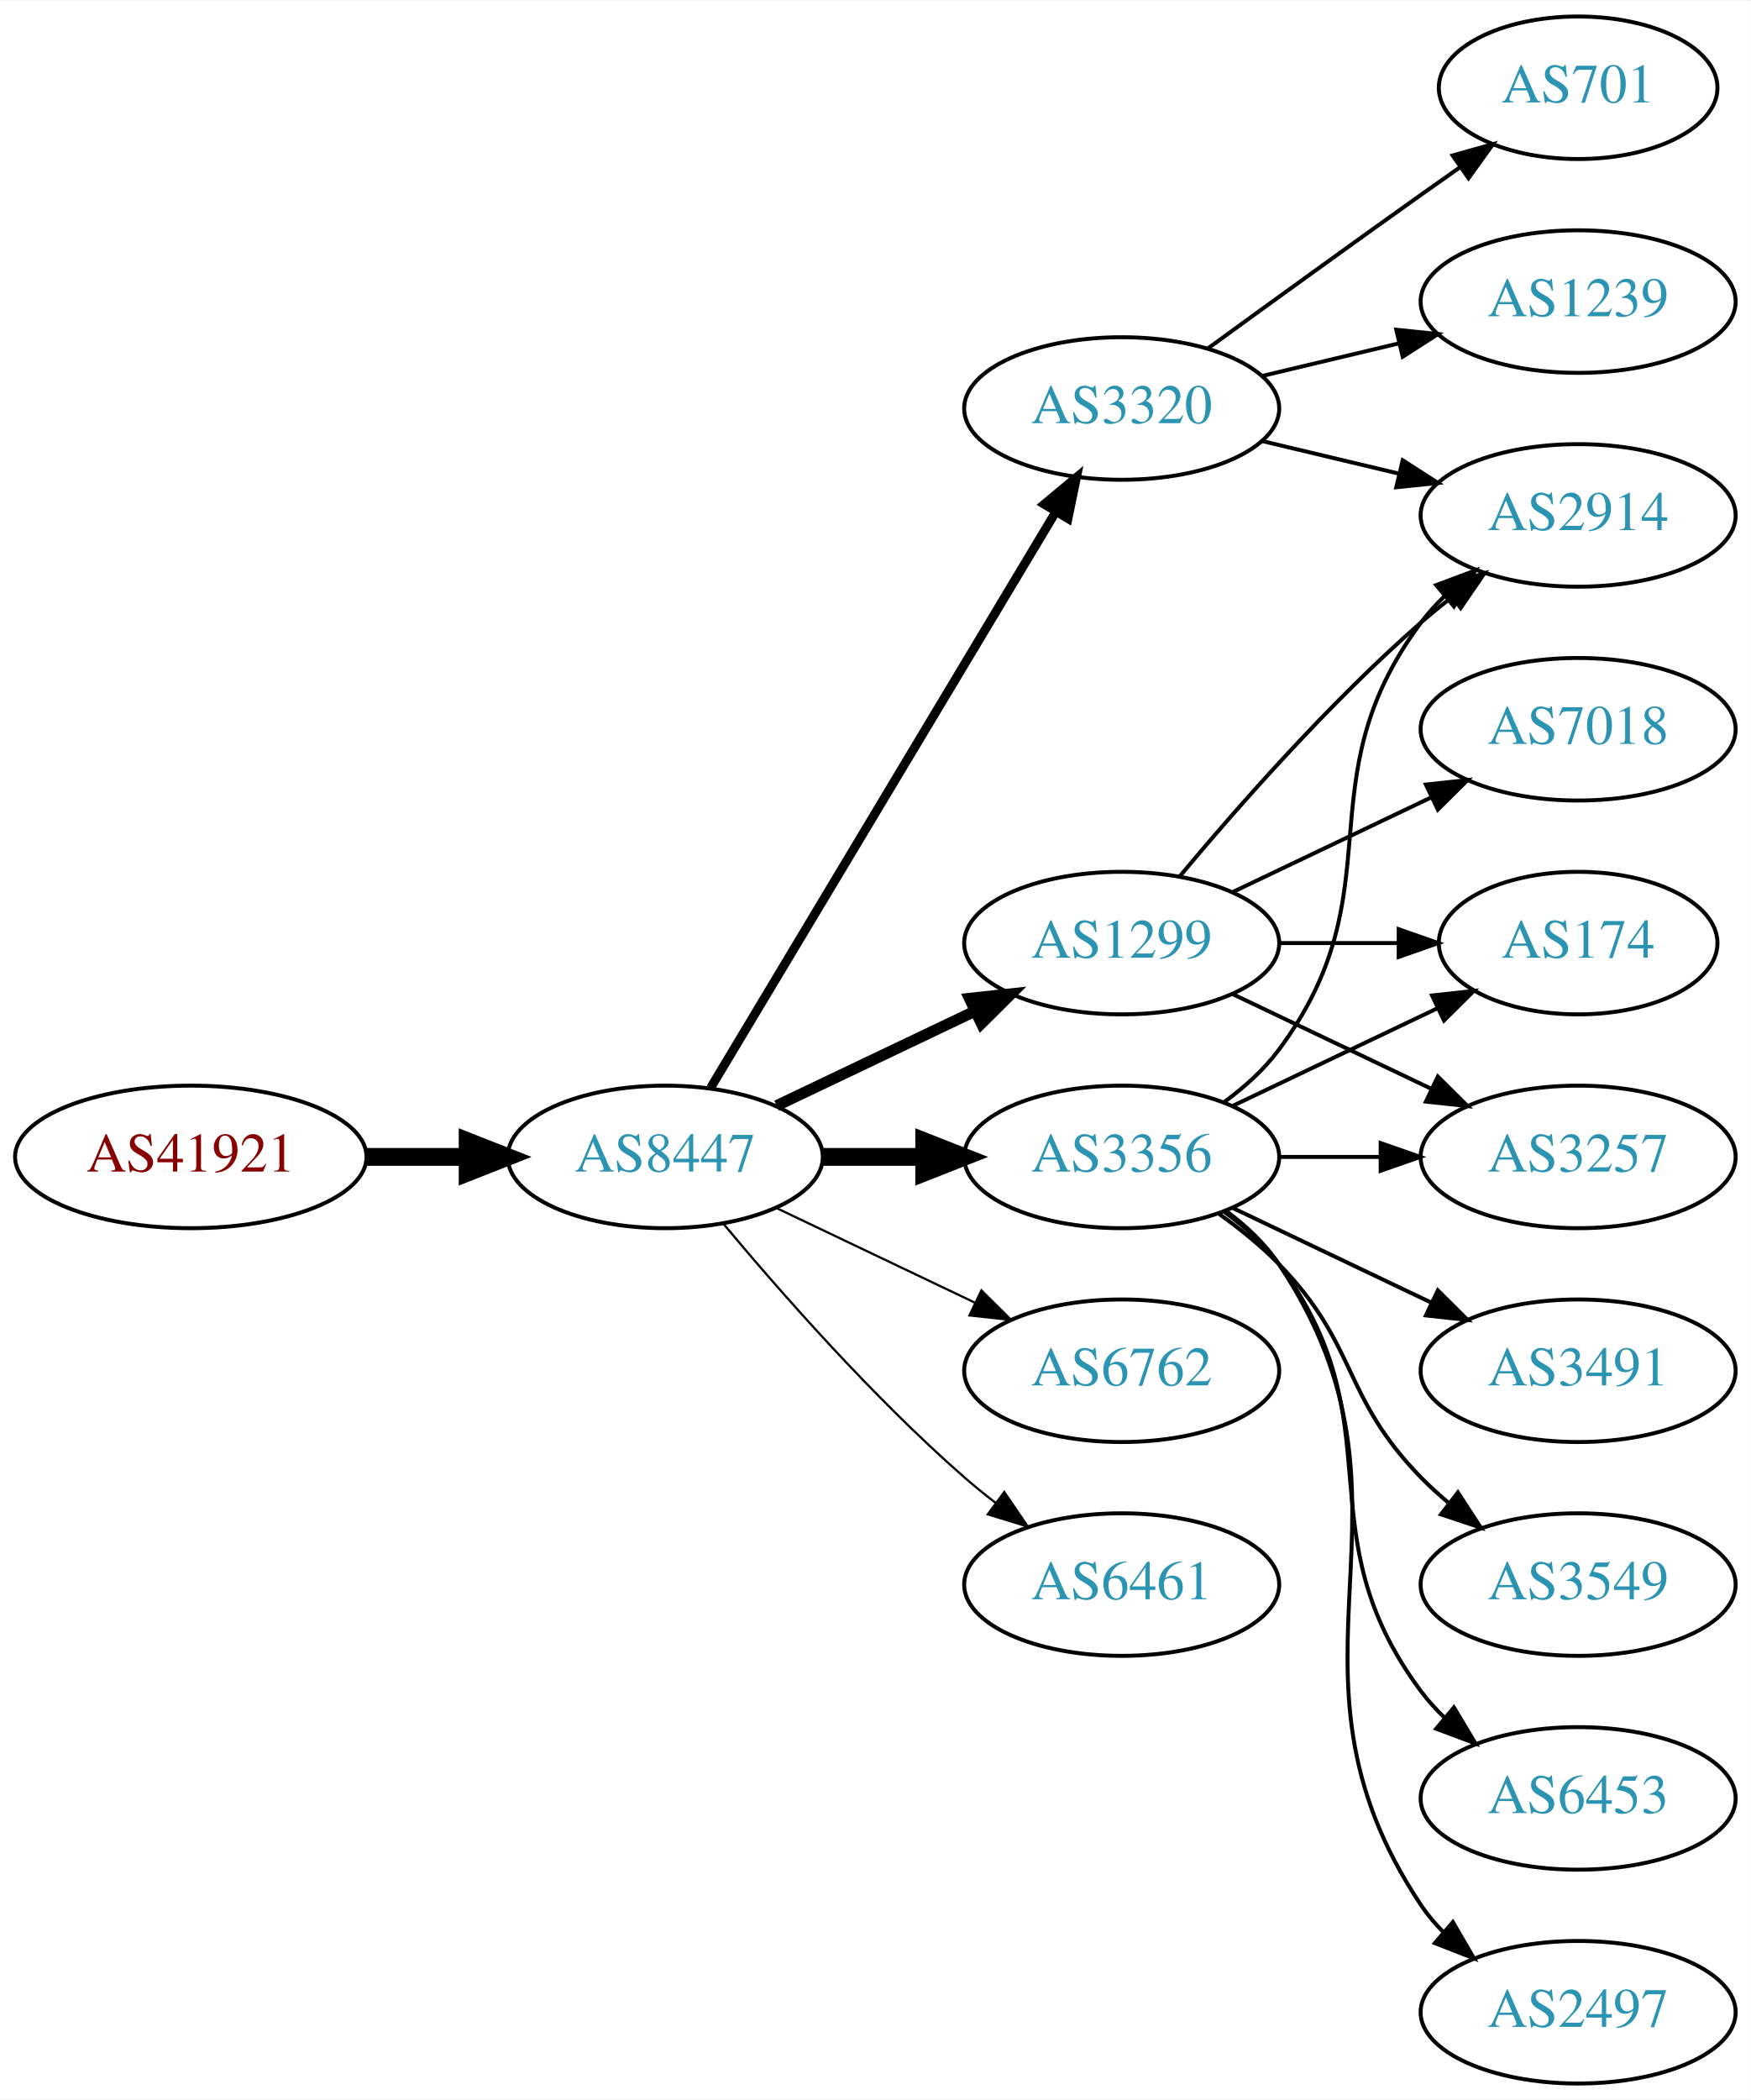
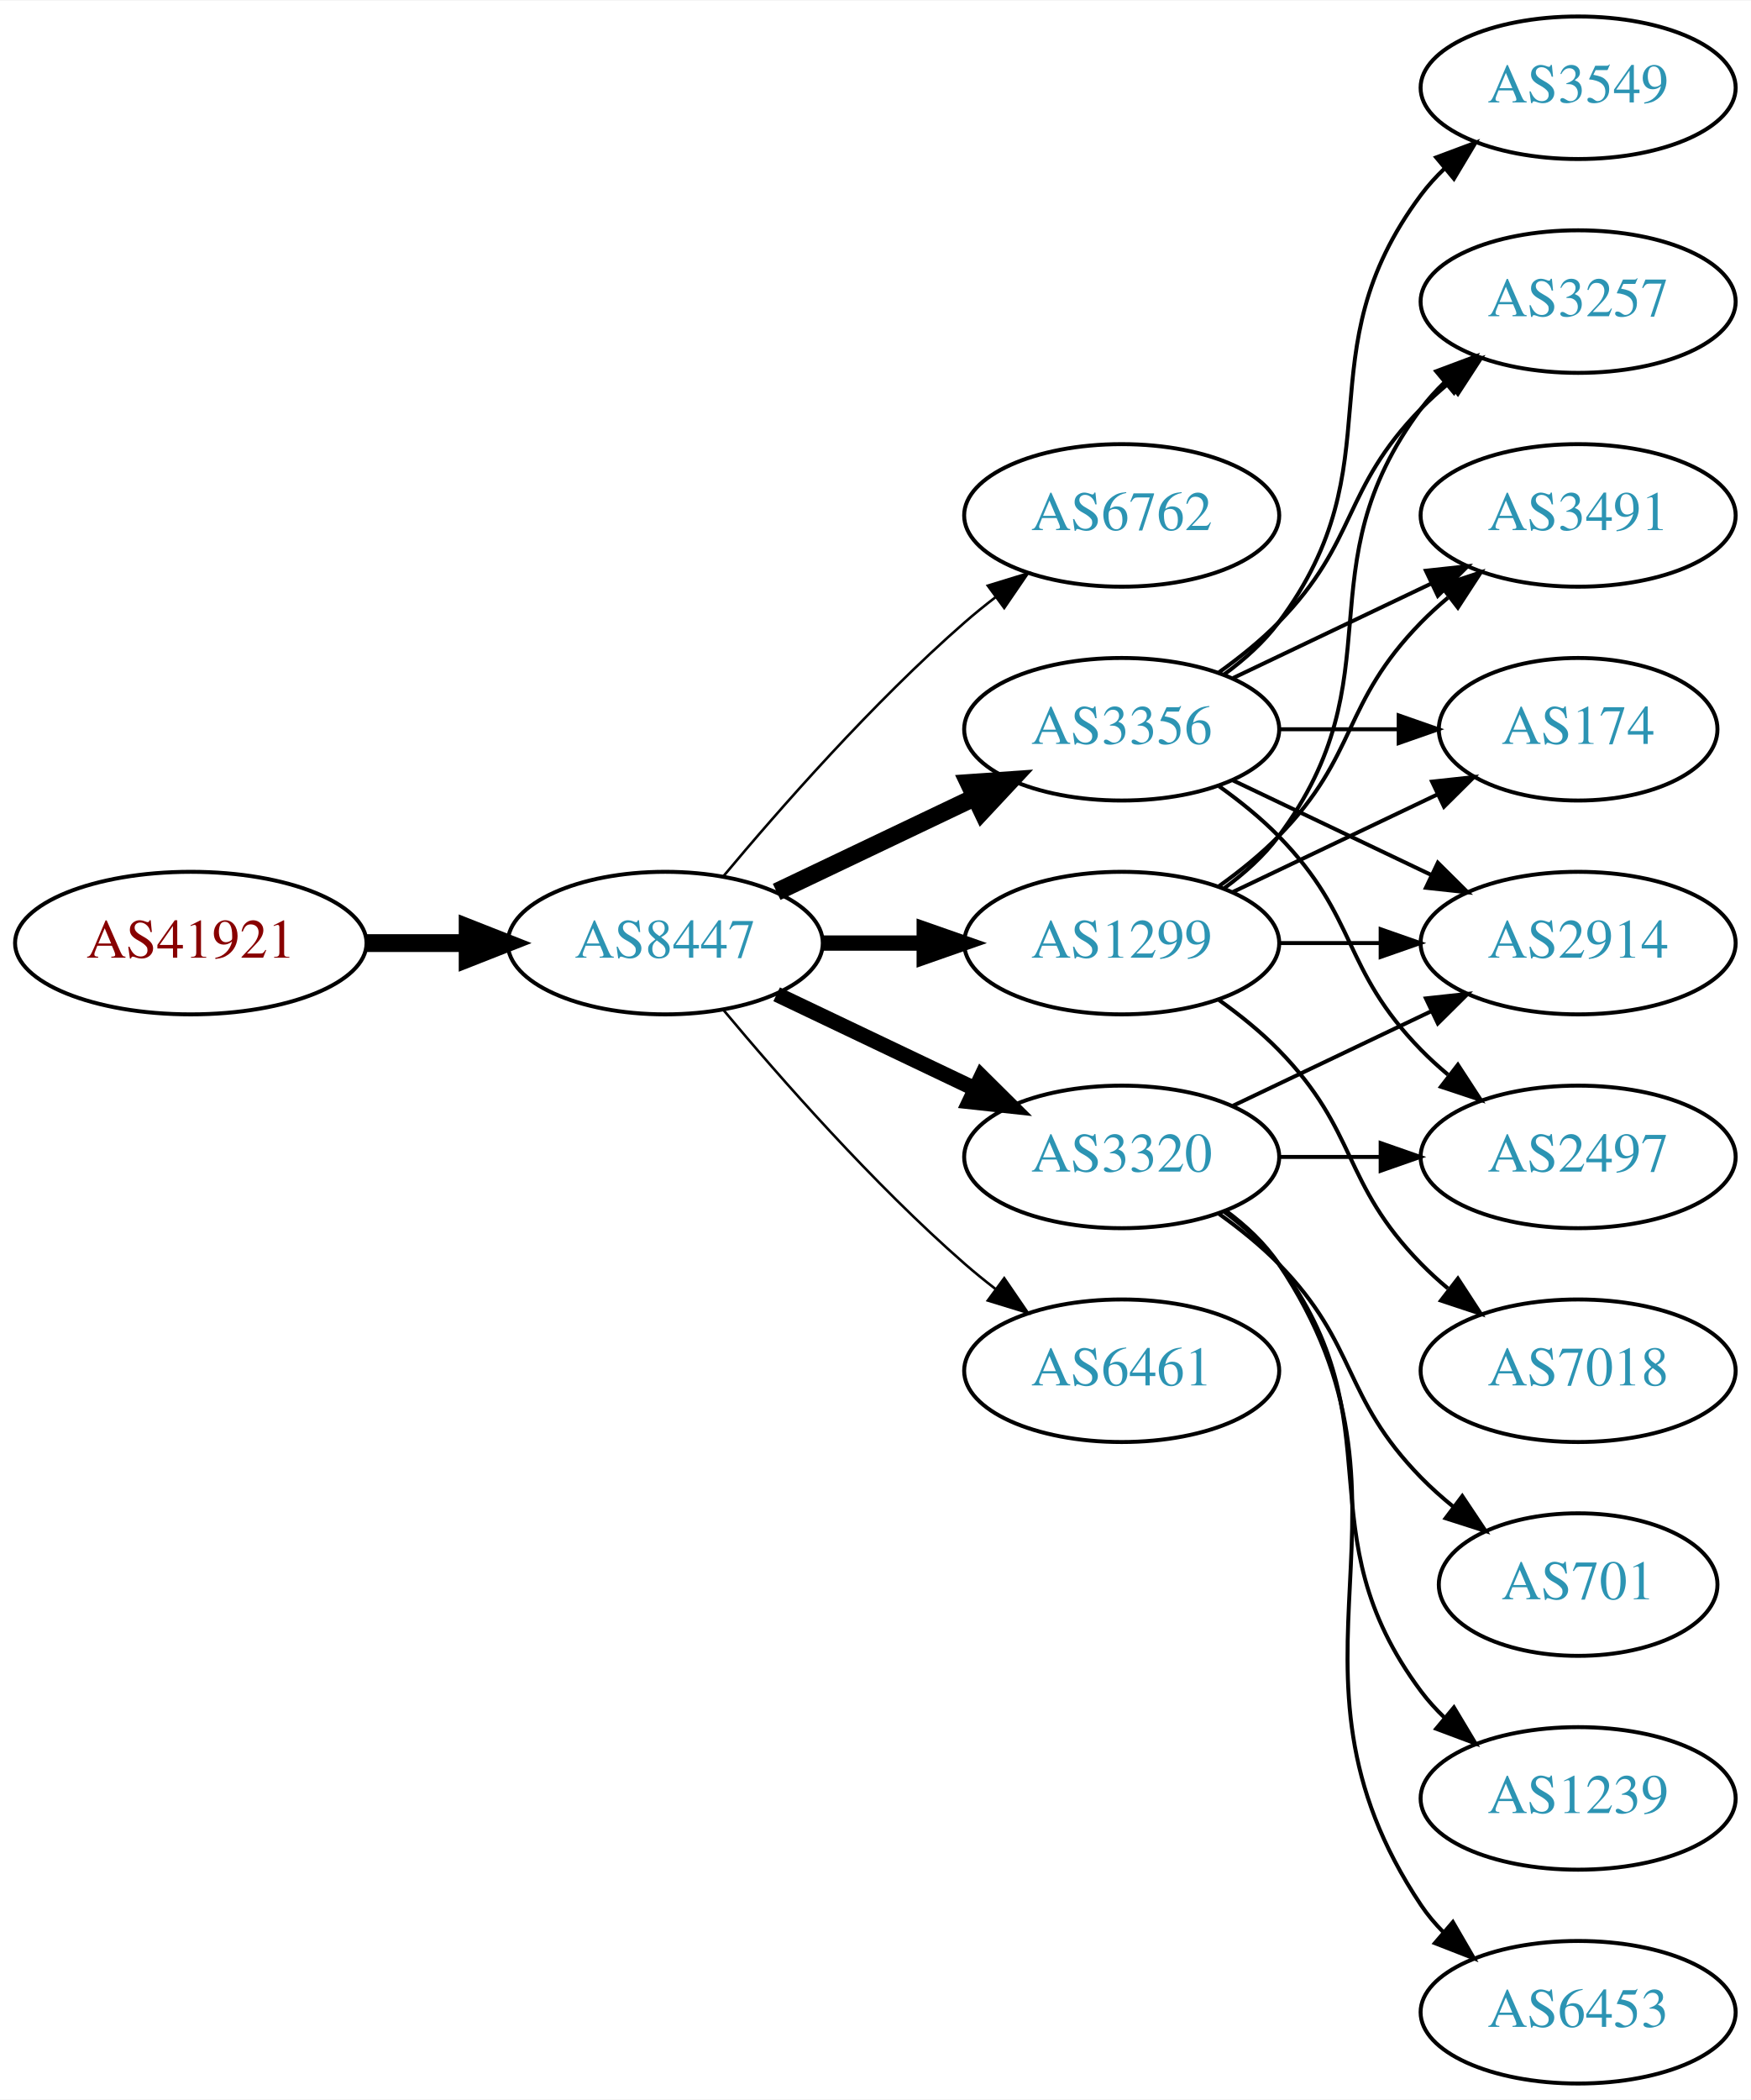
<svg xmlns="http://www.w3.org/2000/svg" xmlns:xlink="http://www.w3.org/1999/xlink" width="442pt" height="530pt" viewBox="0.00 0.00 442.27 530.00">
  <g id="graph0" class="graph" transform="scale(1 1) rotate(0) translate(4 526)">
    <polygon fill="white" stroke="none" points="-4,4 -4,-526 438.271,-526 438.271,4 -4,4" />
    <g id="node1" class="node">
      <g id="a_node1">
        <a xlink:href="/asn/41921" xlink:title="AS41921 ~ B&amp;R Industrial Automation GmbH [AT]">
-           <ellipse fill="#ffffff" stroke="black" cx="44.196" cy="-234" rx="44.393" ry="18" />
-           <text text-anchor="middle" x="44.196" y="-230.3" font-family="Times,serif" font-size="14.00" fill="#880000">AS41921</text>
+           <ellipse fill="#ffffff" stroke="black" cx="44.196" cy="-288" rx="44.393" ry="18" />
+           <text text-anchor="middle" x="44.196" y="-284.3" font-family="Times,serif" font-size="14.00" fill="#880000">AS41921</text>
        </a>
      </g>
    </g>
    <g id="node2" class="node">
      <g id="a_node2">
        <a xlink:href="/asn/8447" xlink:title="AS8447 ~ A1 Telekom Austria AG [AT]">
-           <ellipse fill="#ffffff" stroke="black" cx="164.039" cy="-234" rx="39.794" ry="18" />
-           <text text-anchor="middle" x="164.039" y="-230.3" font-family="Times,serif" font-size="14.00" fill="#2c94b3">AS8447</text>
+           <ellipse fill="#ffffff" stroke="black" cx="164.039" cy="-288" rx="39.794" ry="18" />
+           <text text-anchor="middle" x="164.039" y="-284.3" font-family="Times,serif" font-size="14.00" fill="#2c94b3">AS8447</text>
        </a>
      </g>
    </g>
    <g id="edge1" class="edge">
-       <path fill="none" stroke="black" stroke-width="4.5" d="M88.407,-234C96.72,-234 105.482,-234 113.965,-234" />
-       <polygon fill="black" stroke="black" stroke-width="4.5" points="114.123,-237.938 124.123,-234 114.123,-230.063 114.123,-237.938" />
+       <path fill="none" stroke="black" stroke-width="4.5" d="M88.407,-288C96.72,-288 105.482,-288 113.965,-288" />
+       <polygon fill="black" stroke="black" stroke-width="4.5" points="114.123,-291.938 124.123,-288 114.123,-284.063 114.123,-291.938" />
    </g>
    <g id="node3" class="node">
      <g id="a_node3">
-         <a xlink:href="/asn/3320" xlink:title="AS3320 ~ DTAG [DE]">
-           <ellipse fill="#ffffff" stroke="black" cx="279.332" cy="-423" rx="39.794" ry="18" />
-           <text text-anchor="middle" x="279.332" y="-419.3" font-family="Times,serif" font-size="14.00" fill="#2c94b3">AS3320</text>
+         <a xlink:href="/asn/6762" xlink:title="AS6762 ~ TELECOM ITALIA SPARKLE S.p.A. [IT]">
+           <ellipse fill="#ffffff" stroke="black" cx="279.332" cy="-396" rx="39.794" ry="18" />
+           <text text-anchor="middle" x="279.332" y="-392.3" font-family="Times,serif" font-size="14.00" fill="#2c94b3">AS6762</text>
        </a>
      </g>
    </g>
    <g id="edge2" class="edge">
-       <path fill="none" stroke="black" stroke-width="2.25" d="M175.494,-251.442C195.475,-284.775 239.18,-357.686 262.666,-396.866" />
-       <polygon fill="black" stroke="black" stroke-width="2.25" points="259.758,-398.823 267.902,-405.6 265.762,-395.224 259.758,-398.823" />
+       <path fill="none" stroke="black" stroke-width="0.643" d="M178.669,-304.817C192.951,-321.929 216.498,-348.745 239.685,-369 242.151,-371.154 244.789,-373.294 247.487,-375.372" />
+       <polygon fill="black" stroke="black" stroke-width="0.643" points="245.512,-378.264 255.641,-381.37 249.66,-372.625 245.512,-378.264" />
    </g>
    <g id="node4" class="node">
      <g id="a_node4">
-         <a xlink:href="/asn/6762" xlink:title="AS6762 ~ TELECOM ITALIA SPARKLE S.p.A. [IT]">
-           <ellipse fill="#ffffff" stroke="black" cx="279.332" cy="-180" rx="39.794" ry="18" />
-           <text text-anchor="middle" x="279.332" y="-176.3" font-family="Times,serif" font-size="14.00" fill="#2c94b3">AS6762</text>
-         </a>
-       </g>
-     </g>
-     <g id="edge3" class="edge">
-       <path fill="none" stroke="black" stroke-width="0.562" d="M192.175,-221.066C207.169,-213.919 225.99,-204.948 242.213,-197.215" />
-       <polygon fill="black" stroke="black" stroke-width="0.562" points="243.895,-200.291 251.417,-192.829 240.884,-193.972 243.895,-200.291" />
-     </g>
-     <g id="node5" class="node">
-       <g id="a_node5">
        <a xlink:href="/asn/1299" xlink:title="AS1299 ~ Telia Carrier [EU]">
          <ellipse fill="#ffffff" stroke="black" cx="279.332" cy="-288" rx="39.794" ry="18" />
          <text text-anchor="middle" x="279.332" y="-284.3" font-family="Times,serif" font-size="14.00" fill="#2c94b3">AS1299</text>
        </a>
      </g>
    </g>
+     <g id="edge3" class="edge">
+       <path fill="none" stroke="black" stroke-width="3.857" d="M203.711,-288C211.914,-288 220.678,-288 229.21,-288" />
+       <polygon fill="black" stroke="black" stroke-width="3.857" points="229.449,-291.5 239.449,-288 229.449,-284.5 229.449,-291.5" />
+     </g>
+     <g id="node5" class="node">
+       <g id="a_node5">
+         <a xlink:href="/asn/3320" xlink:title="AS3320 ~ DTAG [DE]">
+           <ellipse fill="#ffffff" stroke="black" cx="279.332" cy="-234" rx="39.794" ry="18" />
+           <text text-anchor="middle" x="279.332" y="-230.3" font-family="Times,serif" font-size="14.00" fill="#2c94b3">AS3320</text>
+         </a>
+       </g>
+     </g>
    <g id="edge4" class="edge">
-       <path fill="none" stroke="black" stroke-width="2.812" d="M192.175,-246.934C207.169,-254.081 225.99,-263.052 242.213,-270.785" />
-       <polygon fill="black" stroke="black" stroke-width="2.812" points="240.884,-274.028 251.417,-275.171 243.895,-267.709 240.884,-274.028" />
+       <path fill="none" stroke="black" stroke-width="3.857" d="M192.175,-275.066C207.169,-267.919 225.99,-258.948 242.213,-251.215" />
+       <polygon fill="black" stroke="black" stroke-width="3.857" points="243.895,-254.291 251.417,-246.829 240.884,-247.972 243.895,-254.291" />
    </g>
    <g id="node6" class="node">
      <g id="a_node6">
-         <a xlink:href="/asn/3356" xlink:title="AS3356 ~ Level 3 Parent, LLC [US]">
-           <ellipse fill="#ffffff" stroke="black" cx="279.332" cy="-234" rx="39.794" ry="18" />
-           <text text-anchor="middle" x="279.332" y="-230.3" font-family="Times,serif" font-size="14.00" fill="#2c94b3">AS3356</text>
+         <a xlink:href="/asn/6461" xlink:title="AS6461 ~ Zayo Bandwidth [US]">
+           <ellipse fill="#ffffff" stroke="black" cx="279.332" cy="-180" rx="39.794" ry="18" />
+           <text text-anchor="middle" x="279.332" y="-176.3" font-family="Times,serif" font-size="14.00" fill="#2c94b3">AS6461</text>
        </a>
      </g>
    </g>
    <g id="edge5" class="edge">
-       <path fill="none" stroke="black" stroke-width="4.5" d="M203.711,-234C211.914,-234 220.678,-234 229.21,-234" />
-       <polygon fill="black" stroke="black" stroke-width="4.5" points="229.449,-237.938 239.449,-234 229.449,-230.063 229.449,-237.938" />
+       <path fill="none" stroke="black" stroke-width="0.643" d="M178.669,-271.183C192.951,-254.071 216.498,-227.255 239.685,-207 242.151,-204.846 244.789,-202.706 247.487,-200.628" />
+       <polygon fill="black" stroke="black" stroke-width="0.643" points="249.66,-203.375 255.641,-194.63 245.512,-197.736 249.66,-203.375" />
    </g>
    <g id="node7" class="node">
      <g id="a_node7">
-         <a xlink:href="/asn/6461" xlink:title="AS6461 ~ Zayo Bandwidth [US]">
-           <ellipse fill="#ffffff" stroke="black" cx="279.332" cy="-126" rx="39.794" ry="18" />
-           <text text-anchor="middle" x="279.332" y="-122.3" font-family="Times,serif" font-size="14.00" fill="#2c94b3">AS6461</text>
+         <a xlink:href="/asn/3356" xlink:title="AS3356 ~ Level 3 Parent, LLC [US]">
+           <ellipse fill="#ffffff" stroke="black" cx="279.332" cy="-342" rx="39.794" ry="18" />
+           <text text-anchor="middle" x="279.332" y="-338.3" font-family="Times,serif" font-size="14.00" fill="#2c94b3">AS3356</text>
        </a>
      </g>
    </g>
    <g id="edge6" class="edge">
-       <path fill="none" stroke="black" stroke-width="0.562" d="M178.669,-217.183C192.951,-200.071 216.498,-173.255 239.685,-153 242.151,-150.846 244.789,-148.706 247.487,-146.628" />
-       <polygon fill="black" stroke="black" stroke-width="0.562" points="249.66,-149.375 255.641,-140.63 245.512,-143.736 249.66,-149.375" />
+       <path fill="none" stroke="black" stroke-width="4.5" d="M192.175,-300.934C207.169,-308.081 225.99,-317.052 242.213,-324.785" />
+       <polygon fill="black" stroke="black" stroke-width="4.5" points="240.695,-328.423 251.417,-329.171 244.084,-321.314 240.695,-328.423" />
    </g>
    <g id="node8" class="node">
      <g id="a_node8">
-         <a xlink:href="/asn/701" xlink:title="AS701 ~ UUNET [US]">
-           <ellipse fill="#ffffff" stroke="black" cx="394.625" cy="-504" rx="35.194" ry="18" />
-           <text text-anchor="middle" x="394.625" y="-500.3" font-family="Times,serif" font-size="14.00" fill="#2c94b3">AS701</text>
+         <a xlink:href="/asn/2914" xlink:title="AS2914 ~ NTT America, Inc. [US]">
+           <ellipse fill="#ffffff" stroke="black" cx="394.625" cy="-288" rx="39.794" ry="18" />
+           <text text-anchor="middle" x="394.625" y="-284.3" font-family="Times,serif" font-size="14.00" fill="#2c94b3">AS2914</text>
        </a>
      </g>
    </g>
    <g id="edge7" class="edge">
-       <path fill="none" stroke="black" d="M301.18,-438.222C316.114,-449.091 336.727,-464.025 354.978,-477 358.188,-479.282 361.557,-481.661 364.912,-484.018" />
-       <polygon fill="black" stroke="black" points="362.924,-486.899 373.123,-489.77 366.94,-481.166 362.924,-486.899" />
+       <path fill="none" stroke="black" d="M319.004,-288C327.207,-288 335.971,-288 344.503,-288" />
+       <polygon fill="black" stroke="black" points="344.742,-291.5 354.742,-288 344.742,-284.5 344.742,-291.5" />
    </g>
    <g id="node9" class="node">
      <g id="a_node9">
-         <a xlink:href="/asn/1239" xlink:title="AS1239 ~ Sprint [US]">
+         <a xlink:href="/asn/3257" xlink:title="AS3257 ~ GTT [DE]">
          <ellipse fill="#ffffff" stroke="black" cx="394.625" cy="-450" rx="39.794" ry="18" />
-           <text text-anchor="middle" x="394.625" y="-446.3" font-family="Times,serif" font-size="14.00" fill="#2c94b3">AS1239</text>
+           <text text-anchor="middle" x="394.625" y="-446.3" font-family="Times,serif" font-size="14.00" fill="#2c94b3">AS3257</text>
        </a>
      </g>
    </g>
    <g id="edge8" class="edge">
-       <path fill="none" stroke="black" d="M314.939,-431.248C325.81,-433.838 337.964,-436.735 349.407,-439.462" />
-       <polygon fill="black" stroke="black" points="348.69,-442.889 359.229,-441.803 350.313,-436.08 348.69,-442.889" />
+       <path fill="none" stroke="black" d="M305.262,-301.882C310.338,-305.611 315.256,-310.016 318.978,-315 349.249,-355.542 324.707,-382.458 354.978,-423 356.723,-425.336 358.73,-427.545 360.893,-429.617" />
+       <polygon fill="black" stroke="black" points="358.771,-432.405 368.694,-436.118 363.253,-427.027 358.771,-432.405" />
    </g>
    <g id="node10" class="node">
      <g id="a_node10">
-         <a xlink:href="/asn/2914" xlink:title="AS2914 ~ NTT America, Inc. [US]">
-           <ellipse fill="#ffffff" stroke="black" cx="394.625" cy="-396" rx="39.794" ry="18" />
-           <text text-anchor="middle" x="394.625" y="-392.3" font-family="Times,serif" font-size="14.00" fill="#2c94b3">AS2914</text>
+         <a xlink:href="/asn/7018" xlink:title="AS7018 ~ AT&amp;T Services, Inc. [US]">
+           <ellipse fill="#ffffff" stroke="black" cx="394.625" cy="-180" rx="39.794" ry="18" />
+           <text text-anchor="middle" x="394.625" y="-176.3" font-family="Times,serif" font-size="14.00" fill="#2c94b3">AS7018</text>
        </a>
      </g>
    </g>
    <g id="edge9" class="edge">
-       <path fill="none" stroke="black" d="M314.939,-414.752C325.81,-412.162 337.964,-409.265 349.407,-406.538" />
-       <polygon fill="black" stroke="black" points="350.313,-409.92 359.229,-404.197 348.69,-403.111 350.313,-409.92" />
-     </g>
-     <g id="edge12" class="edge">
-       <path fill="none" stroke="black" d="M293.962,-304.817C308.244,-321.929 331.791,-348.745 354.978,-369 357.444,-371.154 360.082,-373.294 362.78,-375.372" />
-       <polygon fill="black" stroke="black" points="360.805,-378.264 370.934,-381.37 364.953,-372.625 360.805,-378.264" />
+       <path fill="none" stroke="black" d="M303.926,-273.611C309.182,-269.852 314.513,-265.563 318.978,-261 339.151,-240.383 334.806,-227.617 354.978,-207 357.071,-204.861 359.354,-202.782 361.731,-200.79" />
+       <polygon fill="black" stroke="black" points="364.249,-203.268 370.031,-194.389 359.974,-197.725 364.249,-203.268" />
    </g>
    <g id="node11" class="node">
      <g id="a_node11">
-         <a xlink:href="/asn/174" xlink:title="AS174 ~ Cogent Communications [US]">
-           <ellipse fill="#ffffff" stroke="black" cx="394.625" cy="-288" rx="35.194" ry="18" />
-           <text text-anchor="middle" x="394.625" y="-284.3" font-family="Times,serif" font-size="14.00" fill="#2c94b3">AS174</text>
+         <a xlink:href="/asn/3491" xlink:title="AS3491 ~ PCCW Global, Inc. [US]">
+           <ellipse fill="#ffffff" stroke="black" cx="394.625" cy="-396" rx="39.794" ry="18" />
+           <text text-anchor="middle" x="394.625" y="-392.3" font-family="Times,serif" font-size="14.00" fill="#2c94b3">AS3491</text>
        </a>
      </g>
    </g>
    <g id="edge10" class="edge">
-       <path fill="none" stroke="black" d="M319.004,-288C328.709,-288 339.2,-288 349.163,-288" />
-       <polygon fill="black" stroke="black" points="349.299,-291.5 359.299,-288 349.299,-284.5 349.299,-291.5" />
+       <path fill="none" stroke="black" d="M303.926,-302.389C309.182,-306.148 314.513,-310.437 318.978,-315 339.151,-335.617 334.806,-348.383 354.978,-369 357.071,-371.139 359.354,-373.218 361.731,-375.21" />
+       <polygon fill="black" stroke="black" points="359.974,-378.275 370.031,-381.611 364.249,-372.732 359.974,-378.275" />
    </g>
    <g id="node12" class="node">
      <g id="a_node12">
-         <a xlink:href="/asn/7018" xlink:title="AS7018 ~ AT&amp;T Services, Inc. [US]">
-           <ellipse fill="#ffffff" stroke="black" cx="394.625" cy="-342" rx="39.794" ry="18" />
-           <text text-anchor="middle" x="394.625" y="-338.3" font-family="Times,serif" font-size="14.00" fill="#2c94b3">AS7018</text>
+         <a xlink:href="/asn/174" xlink:title="AS174 ~ Cogent Communications [US]">
+           <ellipse fill="#ffffff" stroke="black" cx="394.625" cy="-342" rx="35.194" ry="18" />
+           <text text-anchor="middle" x="394.625" y="-338.3" font-family="Times,serif" font-size="14.00" fill="#2c94b3">AS174</text>
        </a>
      </g>
    </g>
    <g id="edge11" class="edge">
-       <path fill="none" stroke="black" d="M307.468,-300.934C322.462,-308.081 341.283,-317.052 357.506,-324.785" />
-       <polygon fill="black" stroke="black" points="356.177,-328.028 366.71,-329.171 359.188,-321.709 356.177,-328.028" />
+       <path fill="none" stroke="black" d="M307.468,-300.934C322.9,-308.29 342.385,-317.577 358.92,-325.459" />
+       <polygon fill="black" stroke="black" points="357.729,-328.768 368.262,-329.911 360.741,-322.449 357.729,-328.768" />
+     </g>
+     <g id="edge12" class="edge">
+       <path fill="none" stroke="black" d="M307.468,-246.934C322.462,-254.081 341.283,-263.052 357.506,-270.785" />
+       <polygon fill="black" stroke="black" points="356.177,-274.028 366.71,-275.171 359.188,-267.709 356.177,-274.028" />
    </g>
    <g id="node13" class="node">
      <g id="a_node13">
-         <a xlink:href="/asn/3257" xlink:title="AS3257 ~ GTT [DE]">
+         <a xlink:href="/asn/2497" xlink:title="AS2497 ~ Internet Initiative Japan Inc. [JP]">
          <ellipse fill="#ffffff" stroke="black" cx="394.625" cy="-234" rx="39.794" ry="18" />
-           <text text-anchor="middle" x="394.625" y="-230.3" font-family="Times,serif" font-size="14.00" fill="#2c94b3">AS3257</text>
+           <text text-anchor="middle" x="394.625" y="-230.3" font-family="Times,serif" font-size="14.00" fill="#2c94b3">AS2497</text>
        </a>
      </g>
    </g>
    <g id="edge13" class="edge">
-       <path fill="none" stroke="black" d="M307.468,-275.066C322.462,-267.919 341.283,-258.948 357.506,-251.215" />
-       <polygon fill="black" stroke="black" points="359.188,-254.291 366.71,-246.829 356.177,-247.972 359.188,-254.291" />
-     </g>
-     <g id="edge16" class="edge">
-       <path fill="none" stroke="black" d="M305.262,-247.882C310.338,-251.611 315.256,-256.016 318.978,-261 349.249,-301.542 324.707,-328.458 354.978,-369 356.723,-371.336 358.73,-373.545 360.893,-375.617" />
-       <polygon fill="black" stroke="black" points="358.771,-378.405 368.694,-382.118 363.253,-373.027 358.771,-378.405" />
-     </g>
-     <g id="edge19" class="edge">
-       <path fill="none" stroke="black" d="M307.468,-246.934C322.9,-254.29 342.385,-263.577 358.92,-271.459" />
-       <polygon fill="black" stroke="black" points="357.729,-274.768 368.262,-275.911 360.741,-268.449 357.729,-274.768" />
-     </g>
-     <g id="edge14" class="edge">
      <path fill="none" stroke="black" d="M319.004,-234C327.207,-234 335.971,-234 344.503,-234" />
      <polygon fill="black" stroke="black" points="344.742,-237.5 354.742,-234 344.742,-230.5 344.742,-237.5" />
    </g>
    <g id="node14" class="node">
      <g id="a_node14">
-         <a xlink:href="/asn/6453" xlink:title="AS6453 ~ TATA COMMUNICATIONS (AMERICA) INC [US]">
+         <a xlink:href="/asn/701" xlink:title="AS701 ~ UUNET [US]">
+           <ellipse fill="#ffffff" stroke="black" cx="394.625" cy="-126" rx="35.194" ry="18" />
+           <text text-anchor="middle" x="394.625" y="-122.3" font-family="Times,serif" font-size="14.00" fill="#2c94b3">AS701</text>
+         </a>
+       </g>
+     </g>
+     <g id="edge14" class="edge">
+       <path fill="none" stroke="black" d="M303.926,-219.611C309.182,-215.852 314.513,-211.563 318.978,-207 339.151,-186.383 334.806,-173.617 354.978,-153 357.457,-150.466 360.204,-148.017 363.056,-145.696" />
+       <polygon fill="black" stroke="black" points="365.359,-148.343 371.242,-139.532 361.148,-142.752 365.359,-148.343" />
+     </g>
+     <g id="node15" class="node">
+       <g id="a_node15">
+         <a xlink:href="/asn/1239" xlink:title="AS1239 ~ Sprint [US]">
          <ellipse fill="#ffffff" stroke="black" cx="394.625" cy="-72" rx="39.794" ry="18" />
-           <text text-anchor="middle" x="394.625" y="-68.3" font-family="Times,serif" font-size="14.00" fill="#2c94b3">AS6453</text>
+           <text text-anchor="middle" x="394.625" y="-68.3" font-family="Times,serif" font-size="14.00" fill="#2c94b3">AS1239</text>
        </a>
      </g>
    </g>
    <g id="edge15" class="edge">
      <path fill="none" stroke="black" d="M305.262,-220.118C310.338,-216.389 315.256,-211.984 318.978,-207 349.249,-166.458 324.707,-139.542 354.978,-99 356.723,-96.664 358.73,-94.455 360.893,-92.383" />
      <polygon fill="black" stroke="black" points="363.253,-94.973 368.694,-85.882 358.771,-89.595 363.253,-94.973" />
    </g>
-     <g id="node15" class="node">
-       <g id="a_node15">
-         <a xlink:href="/asn/2497" xlink:title="AS2497 ~ Internet Initiative Japan Inc. [JP]">
+     <g id="node16" class="node">
+       <g id="a_node16">
+         <a xlink:href="/asn/6453" xlink:title="AS6453 ~ TATA COMMUNICATIONS (AMERICA) INC [US]">
          <ellipse fill="#ffffff" stroke="black" cx="394.625" cy="-18" rx="39.794" ry="18" />
-           <text text-anchor="middle" x="394.625" y="-14.3" font-family="Times,serif" font-size="14.00" fill="#2c94b3">AS2497</text>
-         </a>
-       </g>
-     </g>
-     <g id="edge17" class="edge">
+           <text text-anchor="middle" x="394.625" y="-14.3" font-family="Times,serif" font-size="14.00" fill="#2c94b3">AS6453</text>
+         </a>
+       </g>
+     </g>
+     <g id="edge16" class="edge">
      <path fill="none" stroke="black" d="M305.651,-220.393C310.707,-216.649 315.518,-212.169 318.978,-207 360.003,-145.706 313.954,-106.294 354.978,-45 356.6,-42.577 358.519,-40.305 360.621,-38.19" />
      <polygon fill="black" stroke="black" points="362.988,-40.771 368.306,-31.607 358.434,-35.454 362.988,-40.771" />
    </g>
-     <g id="node16" class="node">
-       <g id="a_node16">
-         <a xlink:href="/asn/3491" xlink:title="AS3491 ~ PCCW Global, Inc. [US]">
-           <ellipse fill="#ffffff" stroke="black" cx="394.625" cy="-180" rx="39.794" ry="18" />
-           <text text-anchor="middle" x="394.625" y="-176.3" font-family="Times,serif" font-size="14.00" fill="#2c94b3">AS3491</text>
-         </a>
-       </g>
-     </g>
-     <g id="edge18" class="edge">
-       <path fill="none" stroke="black" d="M307.468,-221.066C322.462,-213.919 341.283,-204.948 357.506,-197.215" />
-       <polygon fill="black" stroke="black" points="359.188,-200.291 366.71,-192.829 356.177,-193.972 359.188,-200.291" />
+     <g id="edge22" class="edge">
+       <path fill="none" stroke="black" d="M307.468,-329.066C322.462,-321.919 341.283,-312.948 357.506,-305.215" />
+       <polygon fill="black" stroke="black" points="359.188,-308.291 366.71,-300.829 356.177,-301.972 359.188,-308.291" />
+     </g>
+     <g id="edge20" class="edge">
+       <path fill="none" stroke="black" d="M303.926,-356.389C309.182,-360.148 314.513,-364.437 318.978,-369 339.151,-389.617 334.806,-402.383 354.978,-423 357.071,-425.139 359.354,-427.218 361.731,-429.21" />
+       <polygon fill="black" stroke="black" points="359.974,-432.275 370.031,-435.611 364.249,-426.732 359.974,-432.275" />
+     </g>
+     <g id="edge21" class="edge">
+       <path fill="none" stroke="black" d="M307.468,-354.934C322.462,-362.081 341.283,-371.052 357.506,-378.785" />
+       <polygon fill="black" stroke="black" points="356.177,-382.028 366.71,-383.171 359.188,-375.709 356.177,-382.028" />
+     </g>
+     <g id="edge17" class="edge">
+       <path fill="none" stroke="black" d="M319.004,-342C328.709,-342 339.2,-342 349.163,-342" />
+       <polygon fill="black" stroke="black" points="349.299,-345.5 359.299,-342 349.299,-338.5 349.299,-345.5" />
+     </g>
+     <g id="edge19" class="edge">
+       <path fill="none" stroke="black" d="M303.926,-327.611C309.182,-323.852 314.513,-319.563 318.978,-315 339.151,-294.383 334.806,-281.617 354.978,-261 357.071,-258.861 359.354,-256.782 361.731,-254.79" />
+       <polygon fill="black" stroke="black" points="364.249,-257.268 370.031,-248.389 359.974,-251.725 364.249,-257.268" />
    </g>
    <g id="node17" class="node">
      <g id="a_node17">
        <a xlink:href="/asn/3549" xlink:title="AS3549 ~ Level 3 Parent, LLC [US]">
-           <ellipse fill="#ffffff" stroke="black" cx="394.625" cy="-126" rx="39.794" ry="18" />
-           <text text-anchor="middle" x="394.625" y="-122.3" font-family="Times,serif" font-size="14.00" fill="#2c94b3">AS3549</text>
-         </a>
-       </g>
-     </g>
-     <g id="edge20" class="edge">
-       <path fill="none" stroke="black" d="M303.926,-219.611C309.182,-215.852 314.513,-211.563 318.978,-207 339.151,-186.383 334.806,-173.617 354.978,-153 357.071,-150.861 359.354,-148.782 361.731,-146.79" />
-       <polygon fill="black" stroke="black" points="364.249,-149.268 370.031,-140.389 359.974,-143.725 364.249,-149.268" />
+           <ellipse fill="#ffffff" stroke="black" cx="394.625" cy="-504" rx="39.794" ry="18" />
+           <text text-anchor="middle" x="394.625" y="-500.3" font-family="Times,serif" font-size="14.00" fill="#2c94b3">AS3549</text>
+         </a>
+       </g>
+     </g>
+     <g id="edge18" class="edge">
+       <path fill="none" stroke="black" d="M305.262,-355.882C310.338,-359.611 315.256,-364.016 318.978,-369 349.249,-409.542 324.707,-436.458 354.978,-477 356.723,-479.336 358.73,-481.545 360.893,-483.617" />
+       <polygon fill="black" stroke="black" points="358.771,-486.405 368.694,-490.118 363.253,-481.027 358.771,-486.405" />
    </g>
  </g>
</svg>
